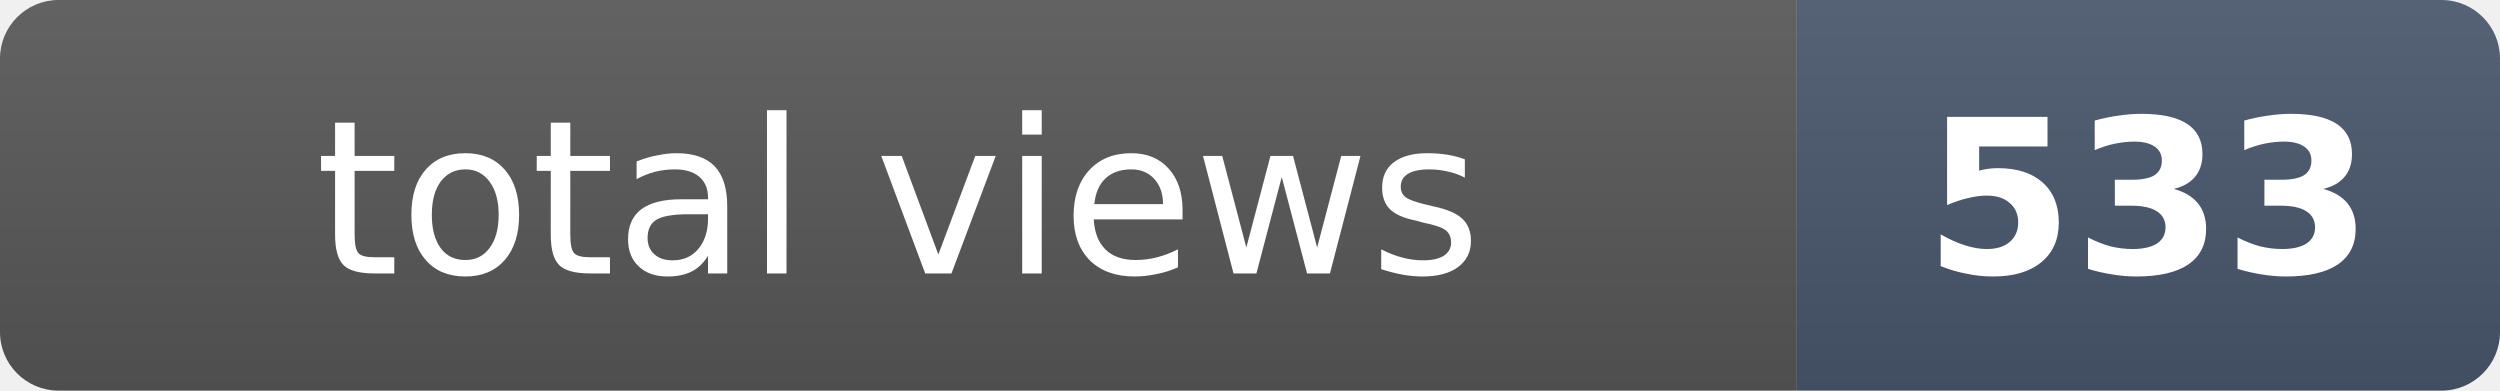
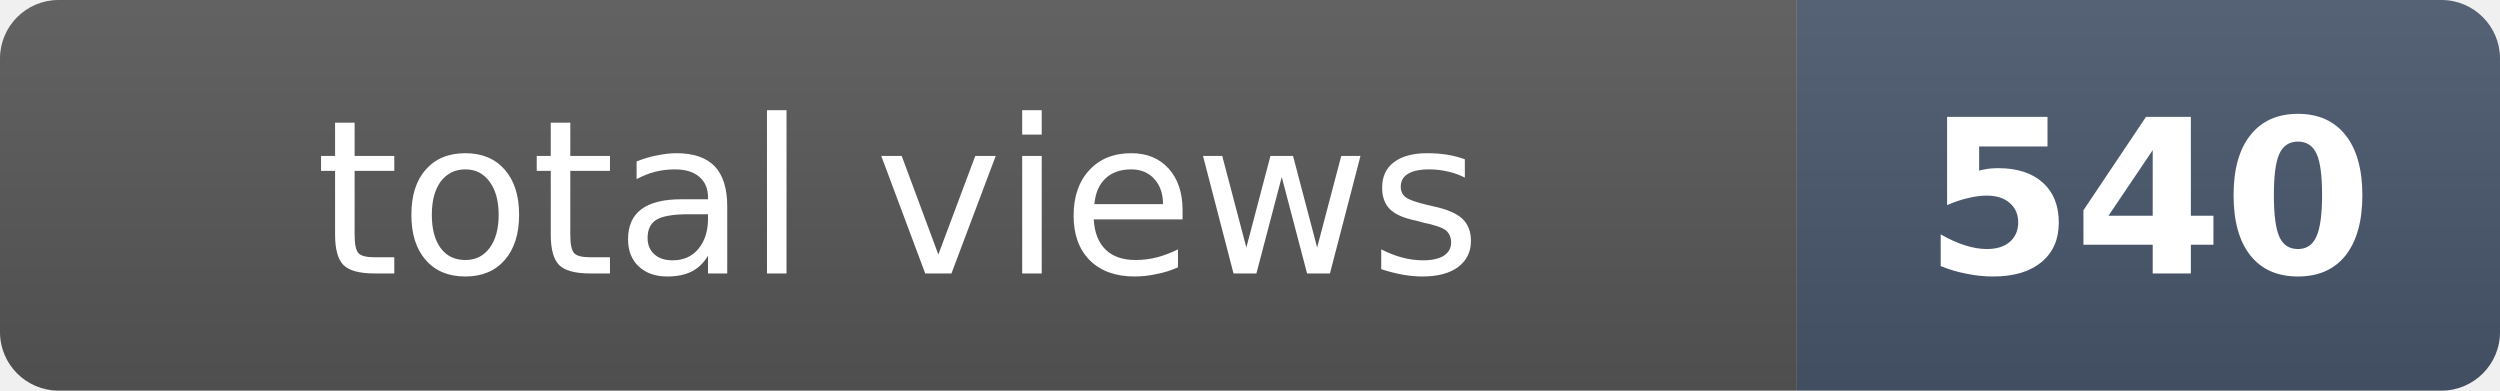
- <svg xmlns="http://www.w3.org/2000/svg" width="128" height="20" role="img" aria-label="total views: 533">
+ <svg xmlns="http://www.w3.org/2000/svg" width="128" height="20" role="img" aria-label="total views: 540">
  <clipPath id="r">
    <rect width="128" height="20" rx="3" fill="#fff" />
  </clipPath>
  <g clip-path="url(#r)">
    <rect width="92" height="20" fill="#555" />
    <rect x="92" width="36" height="20" fill="#475569" />
    <rect width="128" height="20" fill="url(#s)" />
  </g>
  <defs>
    <linearGradient id="s" x2="0" y2="100%">
      <stop offset="0" stop-color="#fff" stop-opacity=".08" />
      <stop offset="1" stop-opacity=".08" />
    </linearGradient>
  </defs>
  <g fill="#fff" text-anchor="middle" font-family="Verdana,Geneva,DejaVu Sans,sans-serif" font-size="11">
    <text x="46" y="14">total views</text>
-     <text x="110" y="14" font-weight="bold">533</text>
+     <text x="110" y="14" font-weight="bold">540</text>
  </g>
</svg>
